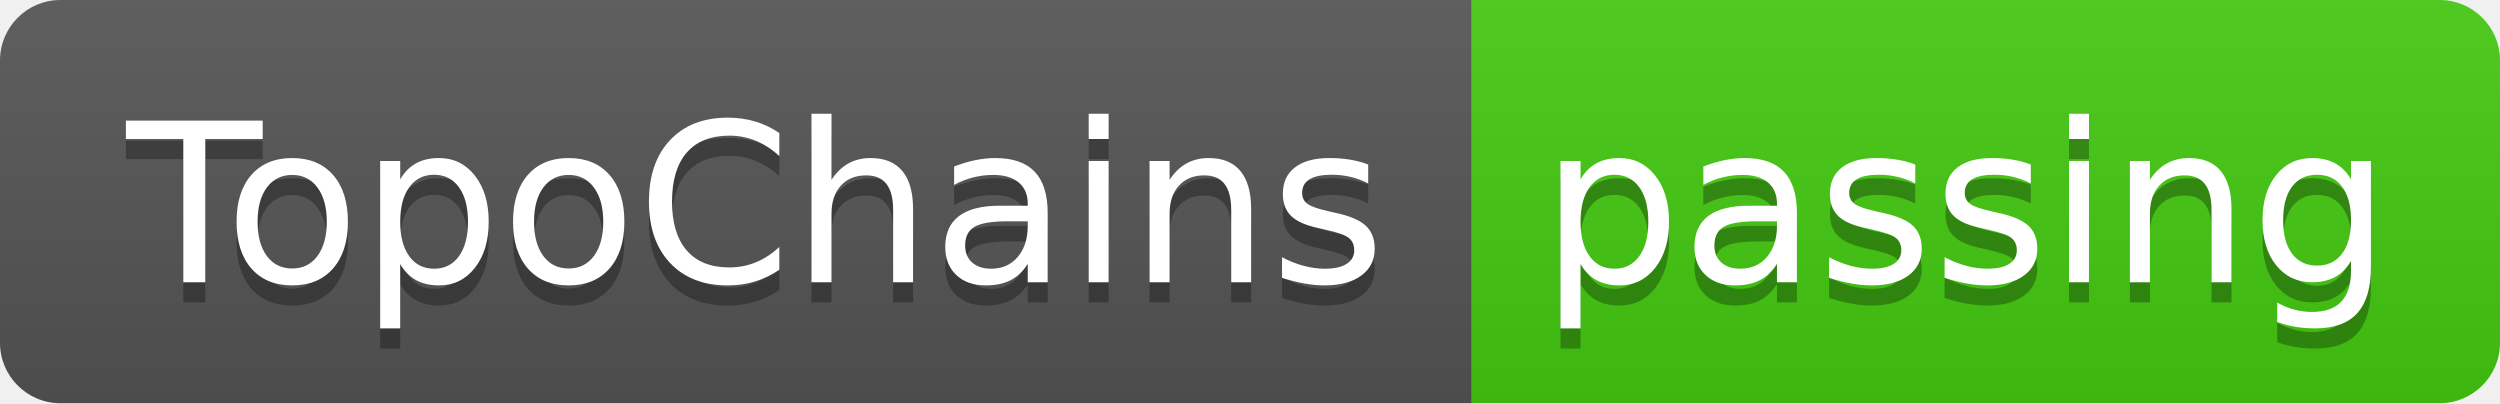
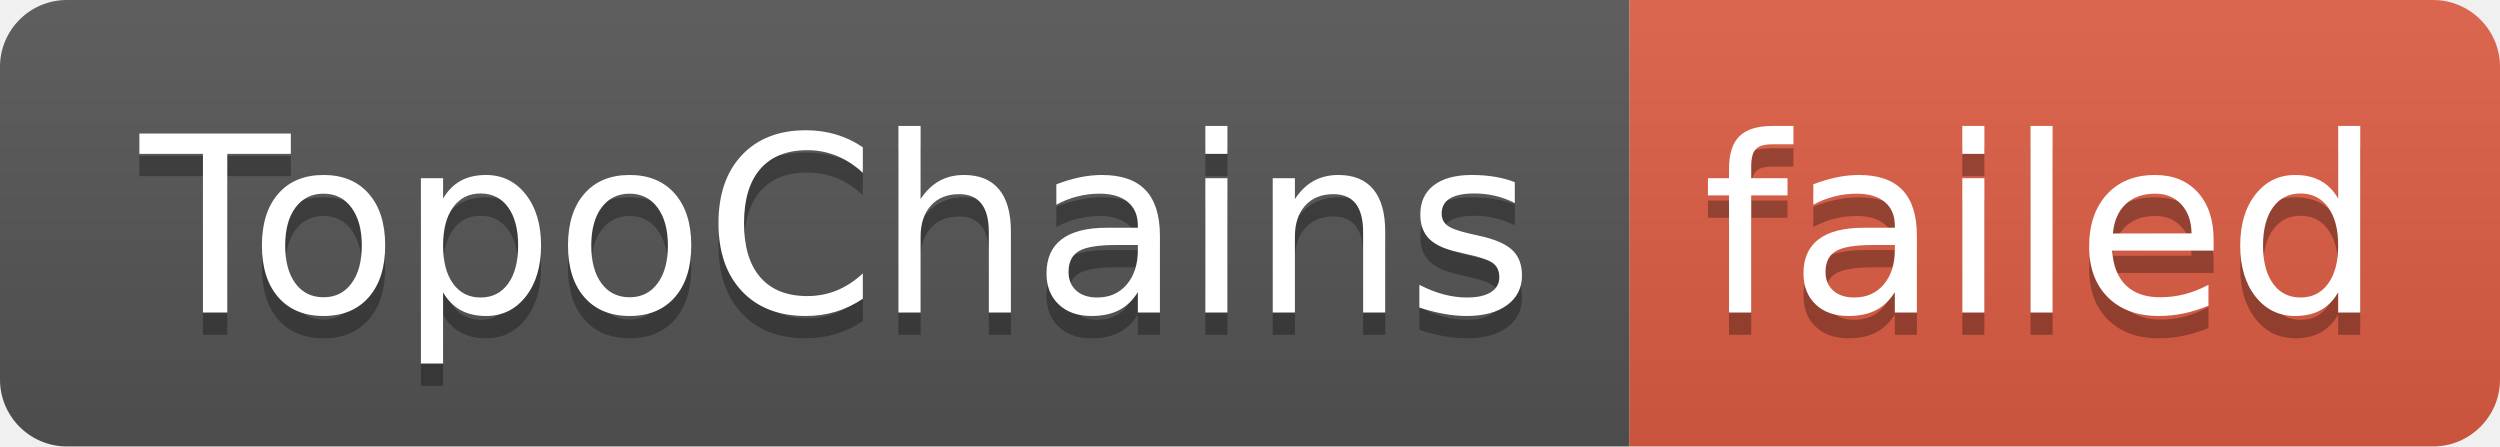
- <svg xmlns="http://www.w3.org/2000/svg" width="124" height="20" role="img" aria-label="TopoChains: passing">
+ <svg xmlns="http://www.w3.org/2000/svg" width="112" height="20" role="img" aria-label="TopoChains: failed">
  <linearGradient id="s" x2="0" y2="100%">
    <stop offset="0" stop-color="#bbb" stop-opacity=".1" />
    <stop offset="1" stop-opacity=".1" />
  </linearGradient>
  <clipPath id="r">
-     <rect width="124" height="20" rx="3" fill="#fff" />
+     <rect width="112" height="20" rx="3" fill="#fff" />
  </clipPath>
  <g clip-path="url(#r)">
    <rect width="73" height="20" fill="#555" />
-     <rect x="73" width="51" height="20" fill="#4c1" />
-     <rect width="124" height="20" fill="url(#s)" />
+     <rect x="73" width="39" height="20" fill="#e05d44" />
+     <rect width="112" height="20" fill="url(#s)" />
  </g>
  <g fill="#fff" text-anchor="middle" font-family="Verdana,Geneva,DejaVu Sans,sans-serif" text-rendering="geometricPrecision" font-size="110">
    <text aria-hidden="true" x="375" y="150" fill="#010101" fill-opacity=".3" transform="scale(.1)" textLength="630">TopoChains</text>
    <text x="375" y="140" transform="scale(.1)" fill="#fff" textLength="630">TopoChains</text>
-     <text aria-hidden="true" x="975" y="150" fill="#010101" fill-opacity=".3" transform="scale(.1)" textLength="410">passing</text>
-     <text x="975" y="140" transform="scale(.1)" fill="#fff" textLength="410">passing</text>
+     <text aria-hidden="true" x="915" y="150" fill="#010101" fill-opacity=".3" transform="scale(.1)" textLength="290">failed</text>
+     <text x="915" y="140" transform="scale(.1)" fill="#fff" textLength="290">failed</text>
  </g>
</svg>
